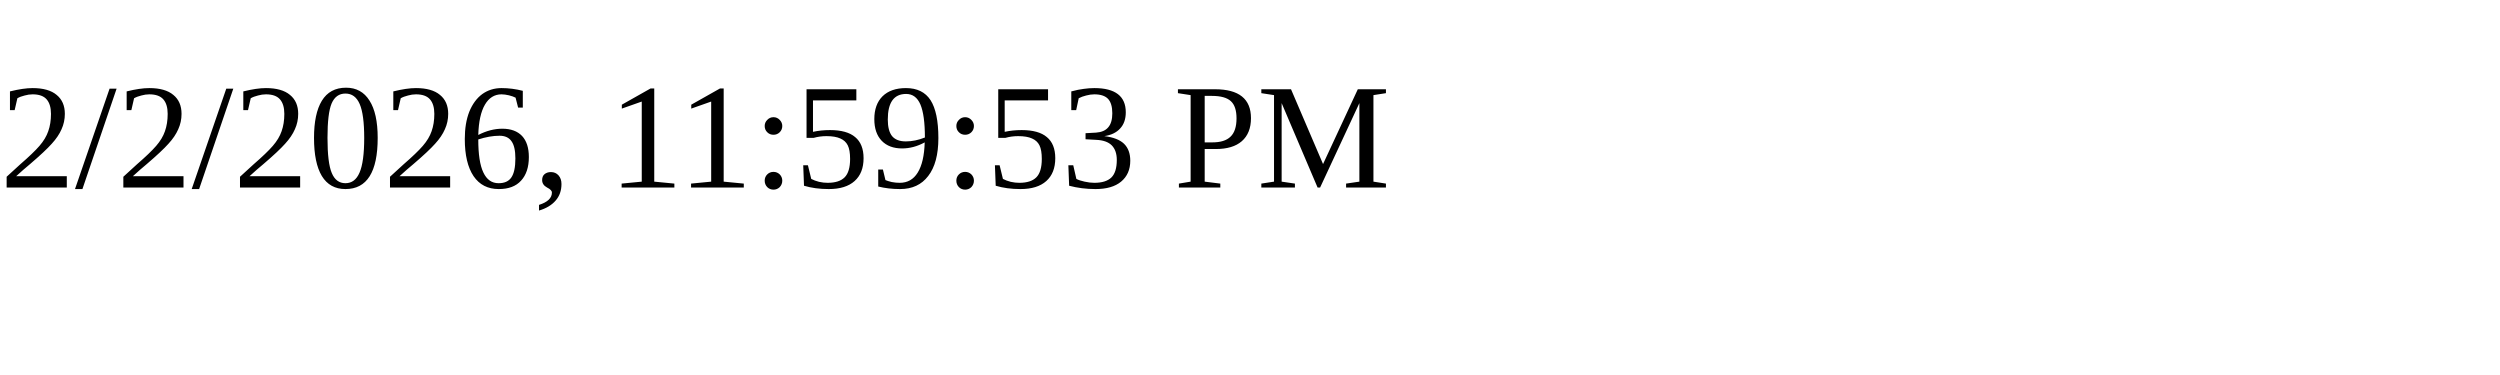
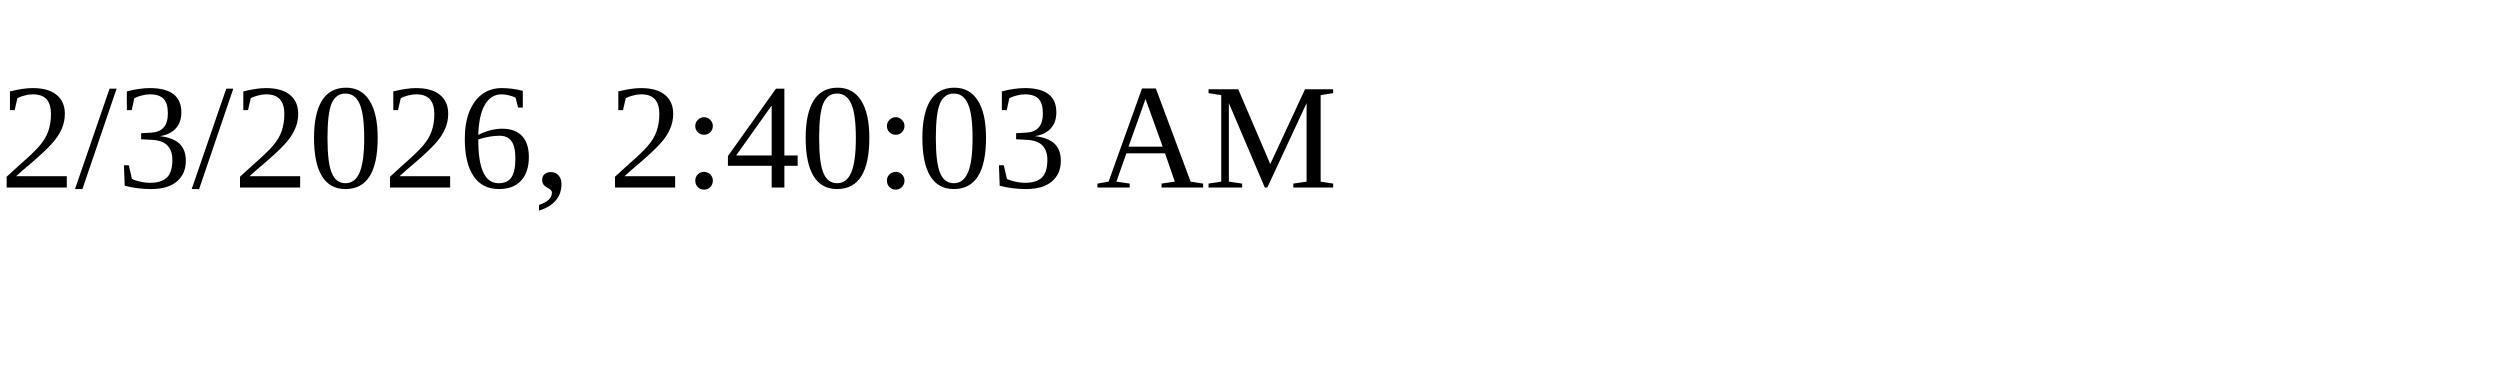
<svg xmlns="http://www.w3.org/2000/svg" height="30" width="200">
-   <text x="0" y="15">2/2/2026, 11:59:53 PM</text>
+   <text x="0" y="15">2/3/2026, 2:40:03 AM</text>
</svg>
